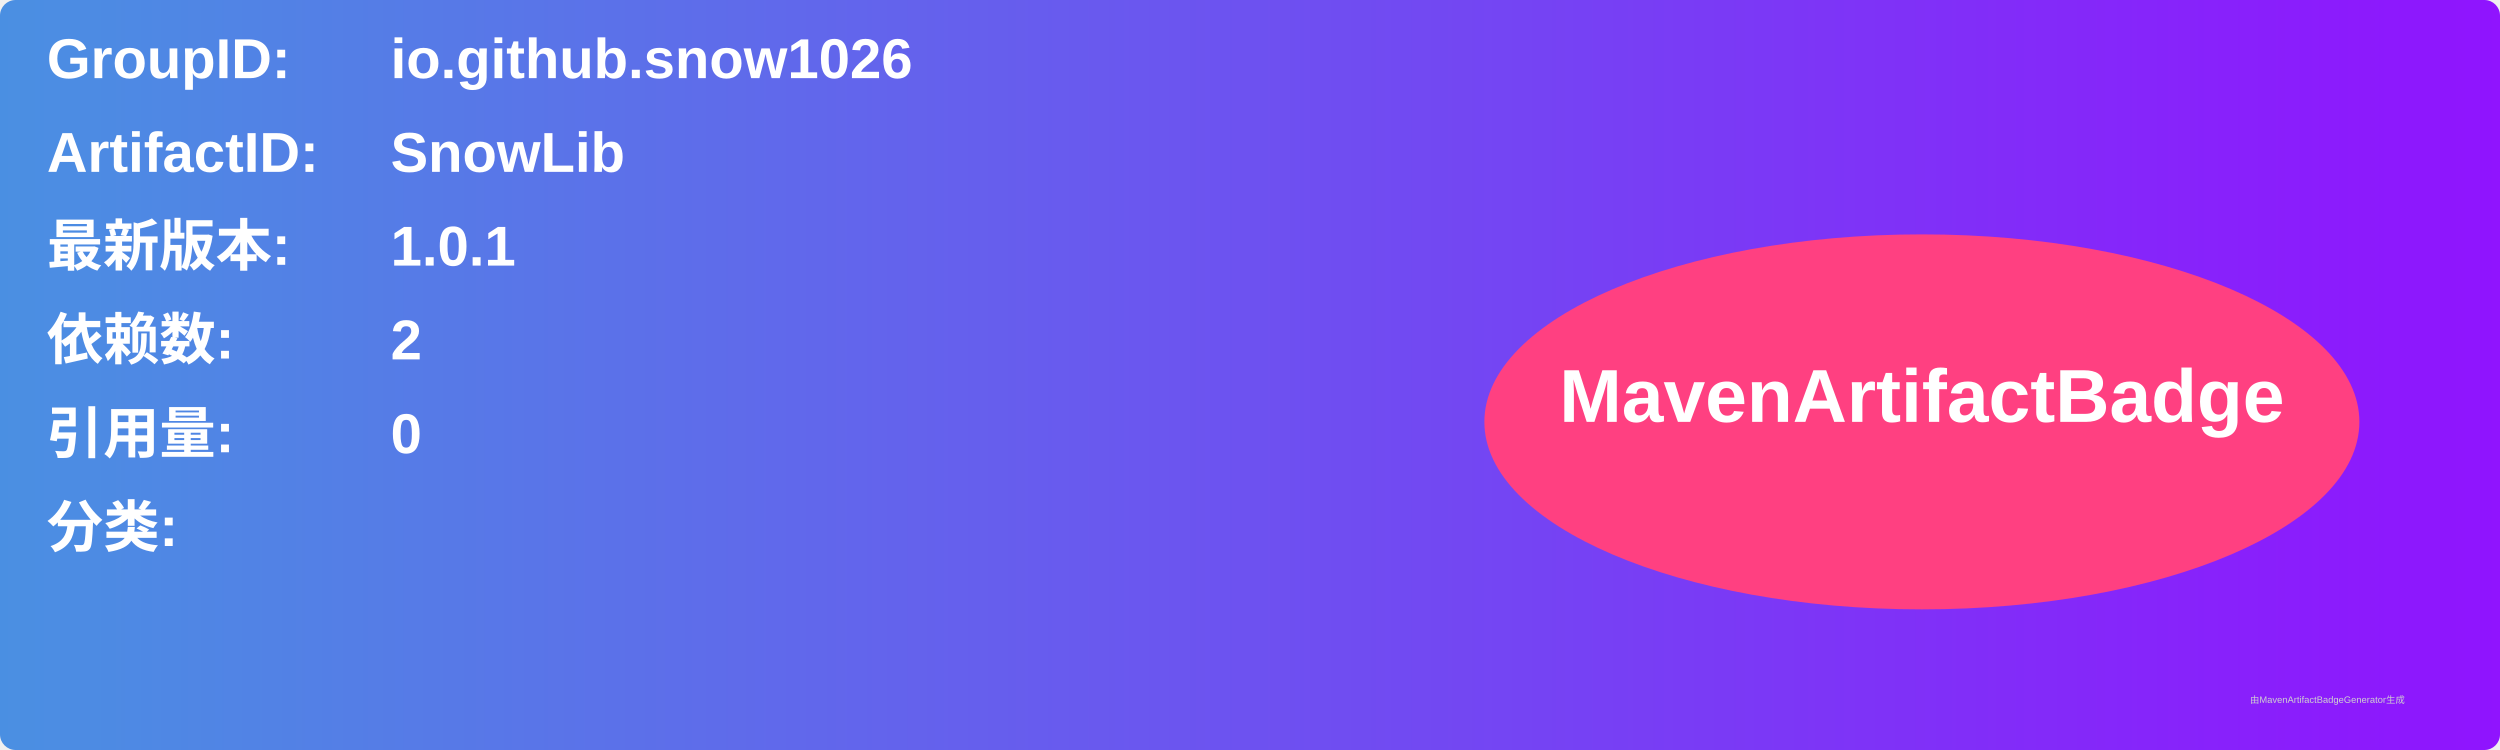
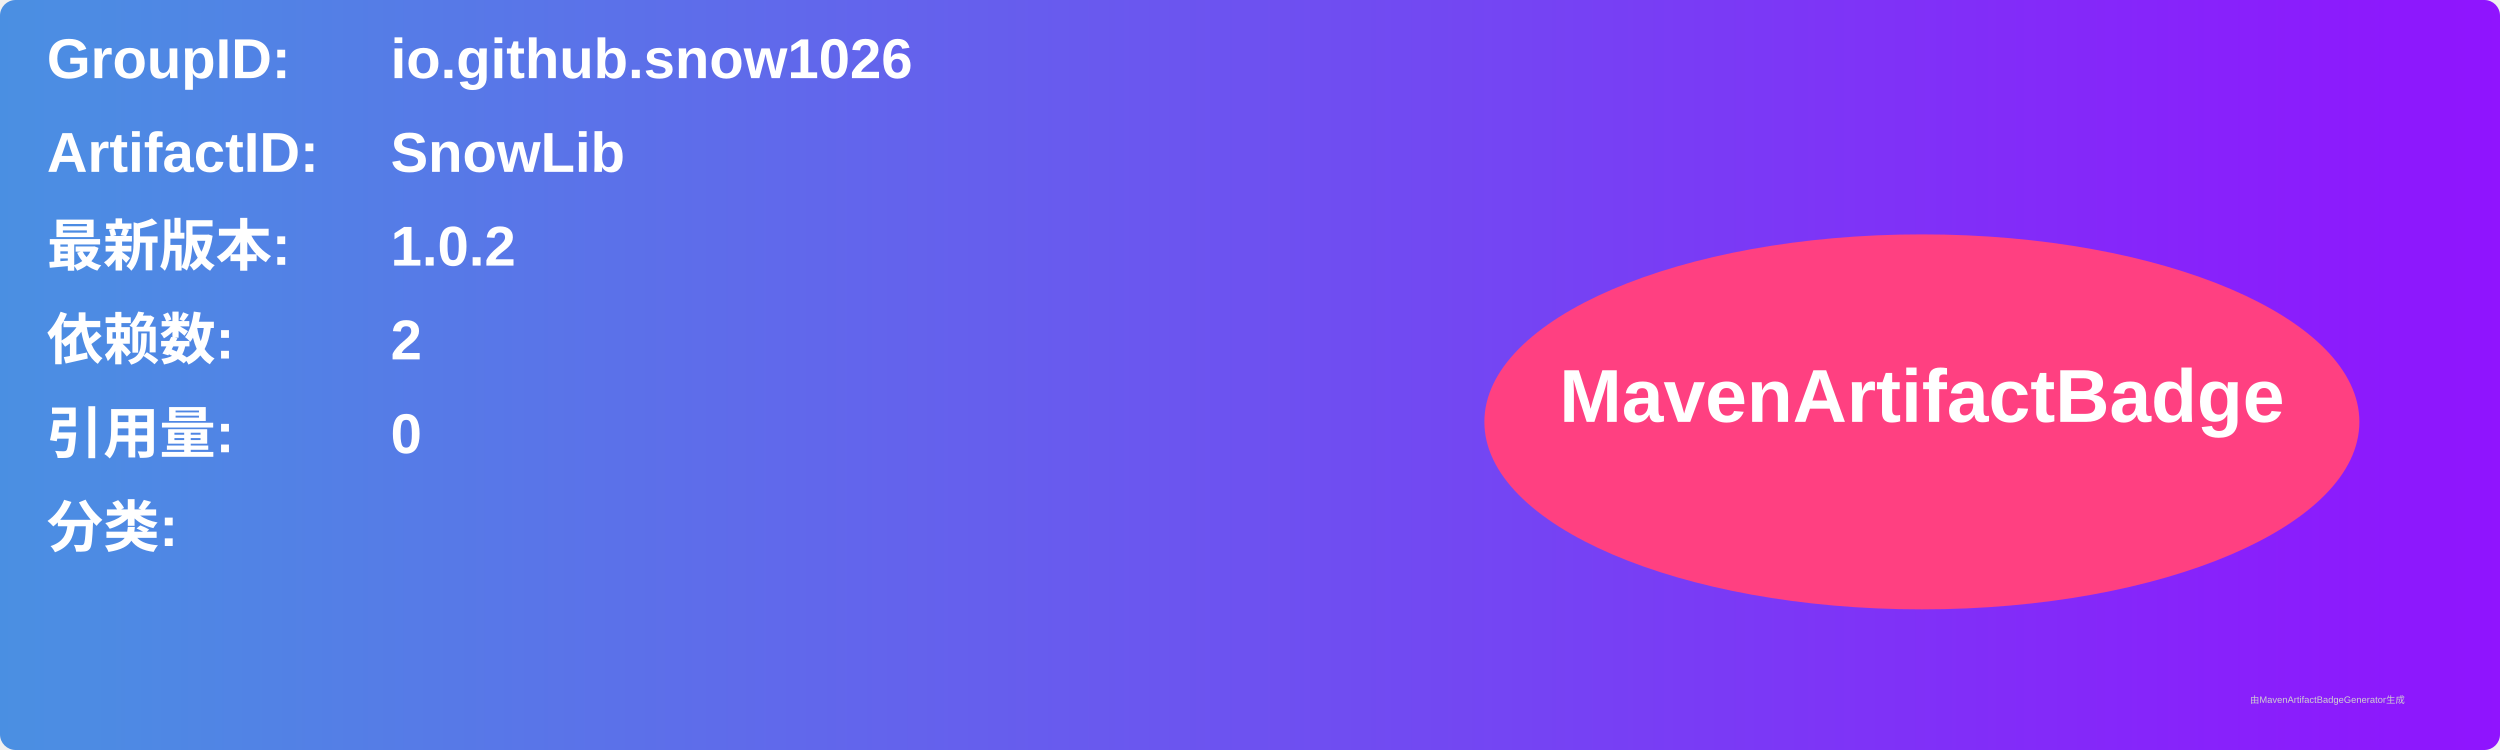
<svg xmlns="http://www.w3.org/2000/svg" width="800" height="240" viewBox="0 0 800 240">
  <linearGradient id="grad" x1="0%" y1="0%" x2="100%" y2="0%">
    <stop offset="0%" stop-color="#4a90e2" />
    <stop offset="100%" stop-color="#9013fe" />
  </linearGradient>
  <rect width="100%" height="100%" rx="5" ry="5" fill="url(#grad)" />
  <g transform="translate(15, 15)">
    <text x="0" y="10" font-family="Arial" font-size="18" fill="white" font-weight="bold" width="260">GroupID:</text>
    <text x="110" y="10" font-family="Arial" font-size="18" fill="white" font-weight="bold" width="460">io.github.snow1026</text>
    <text x="0" y="40" font-family="Arial" font-size="18" fill="white" font-weight="bold" width="260">ArtifactID:</text>
    <text x="110" y="40" font-family="Arial" font-size="18" fill="white" font-weight="bold" width="460">SnowLib</text>
    <text x="0" y="70" font-family="Arial" font-size="18" fill="white" font-weight="bold">最新版本:</text>
    <text x="110" y="70" font-family="Arial" font-size="18" fill="white" font-weight="bold">
-       <tspan font-weight="bold">1.0.1</tspan>
+       <tspan font-weight="bold">1.0.2</tspan>
    </text>
    <text x="0" y="100" font-family="Arial" font-size="18" fill="white" font-weight="bold">依赖数: </text>
    <text x="110" y="100" font-family="Arial" font-size="18" fill="white">
      <tspan font-weight="bold">2</tspan>
    </text>
    <text x="0" y="130" font-family="Arial" font-size="18" fill="white" font-weight="bold">引用量: </text>
    <text x="110" y="130" font-family="Arial" font-size="18" fill="white">
      <tspan font-weight="bold">0</tspan>
    </text>
    <text x="0" y="160" font-family="Arial" font-size="18" fill="white" font-weight="bold">分类:</text>
    <text x="10" y="190" font-family="Arial" font-size="10" fill="white">
      <tspan font-weight="bold" />
    </text>
    <ellipse cx="600" cy="120" rx="140" ry="60" fill="#ff4081" />
    <text x="600" y="120" text-anchor="middle" font-family="Arial" font-size="24" fill="white" font-weight="bold">MavenArtifactBadge</text>
  </g>
  <text x="720" y="225" font-family="Arial" font-size="3" fill="#d0d0d0">由MavenArtifactBadgeGenerator生成</text>
</svg>
